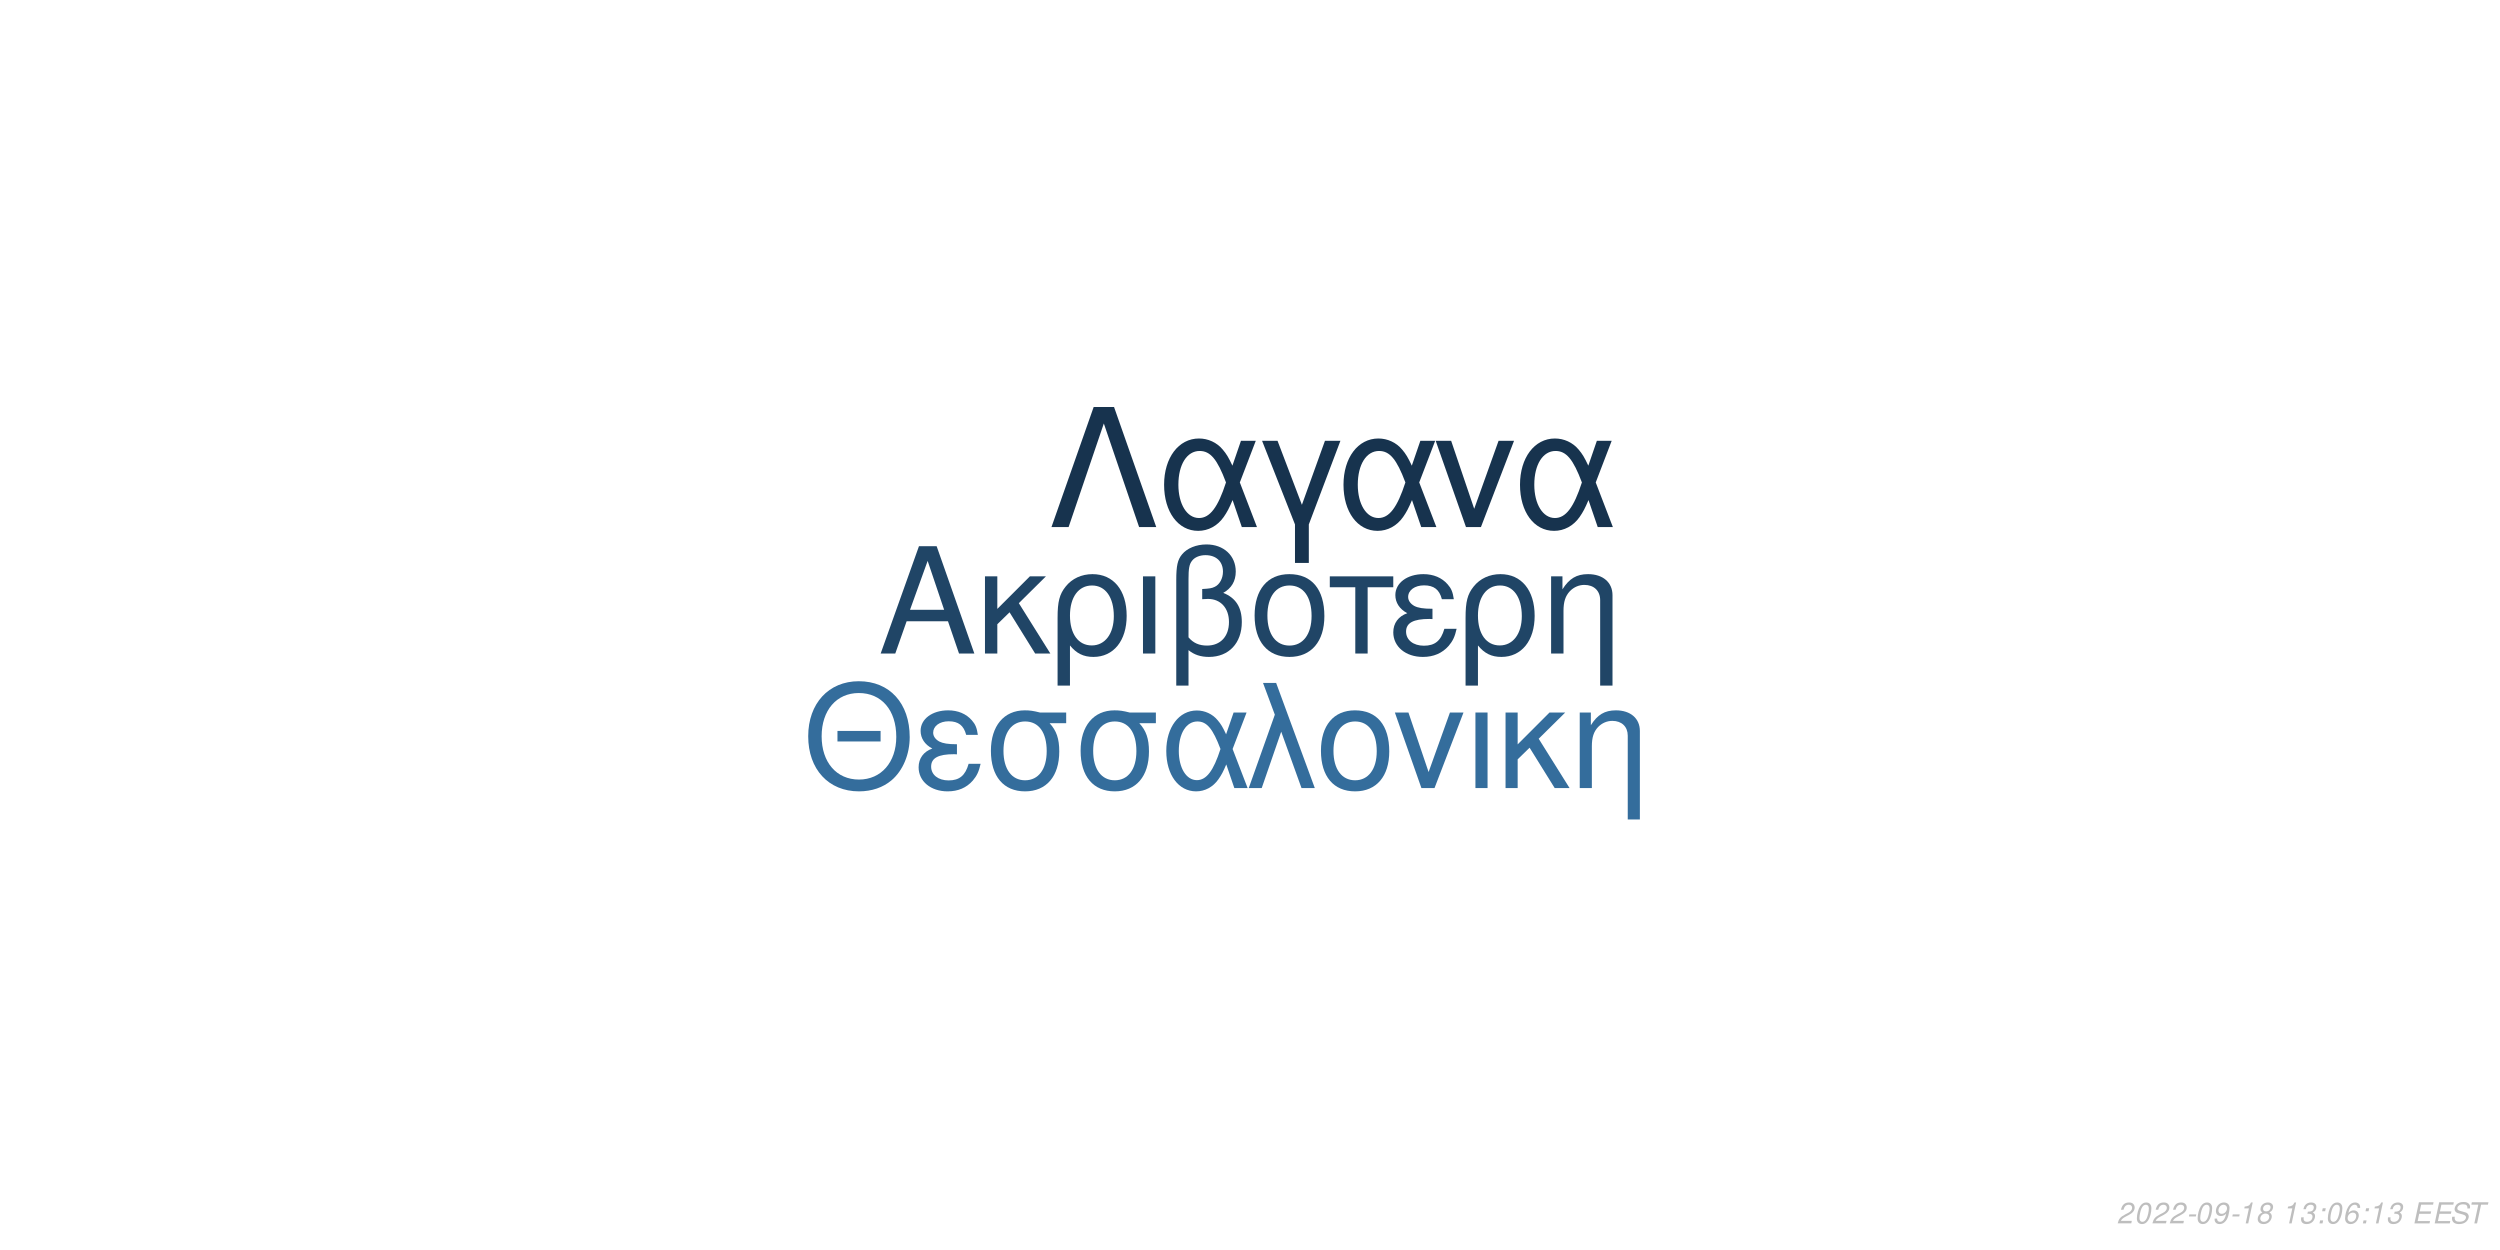
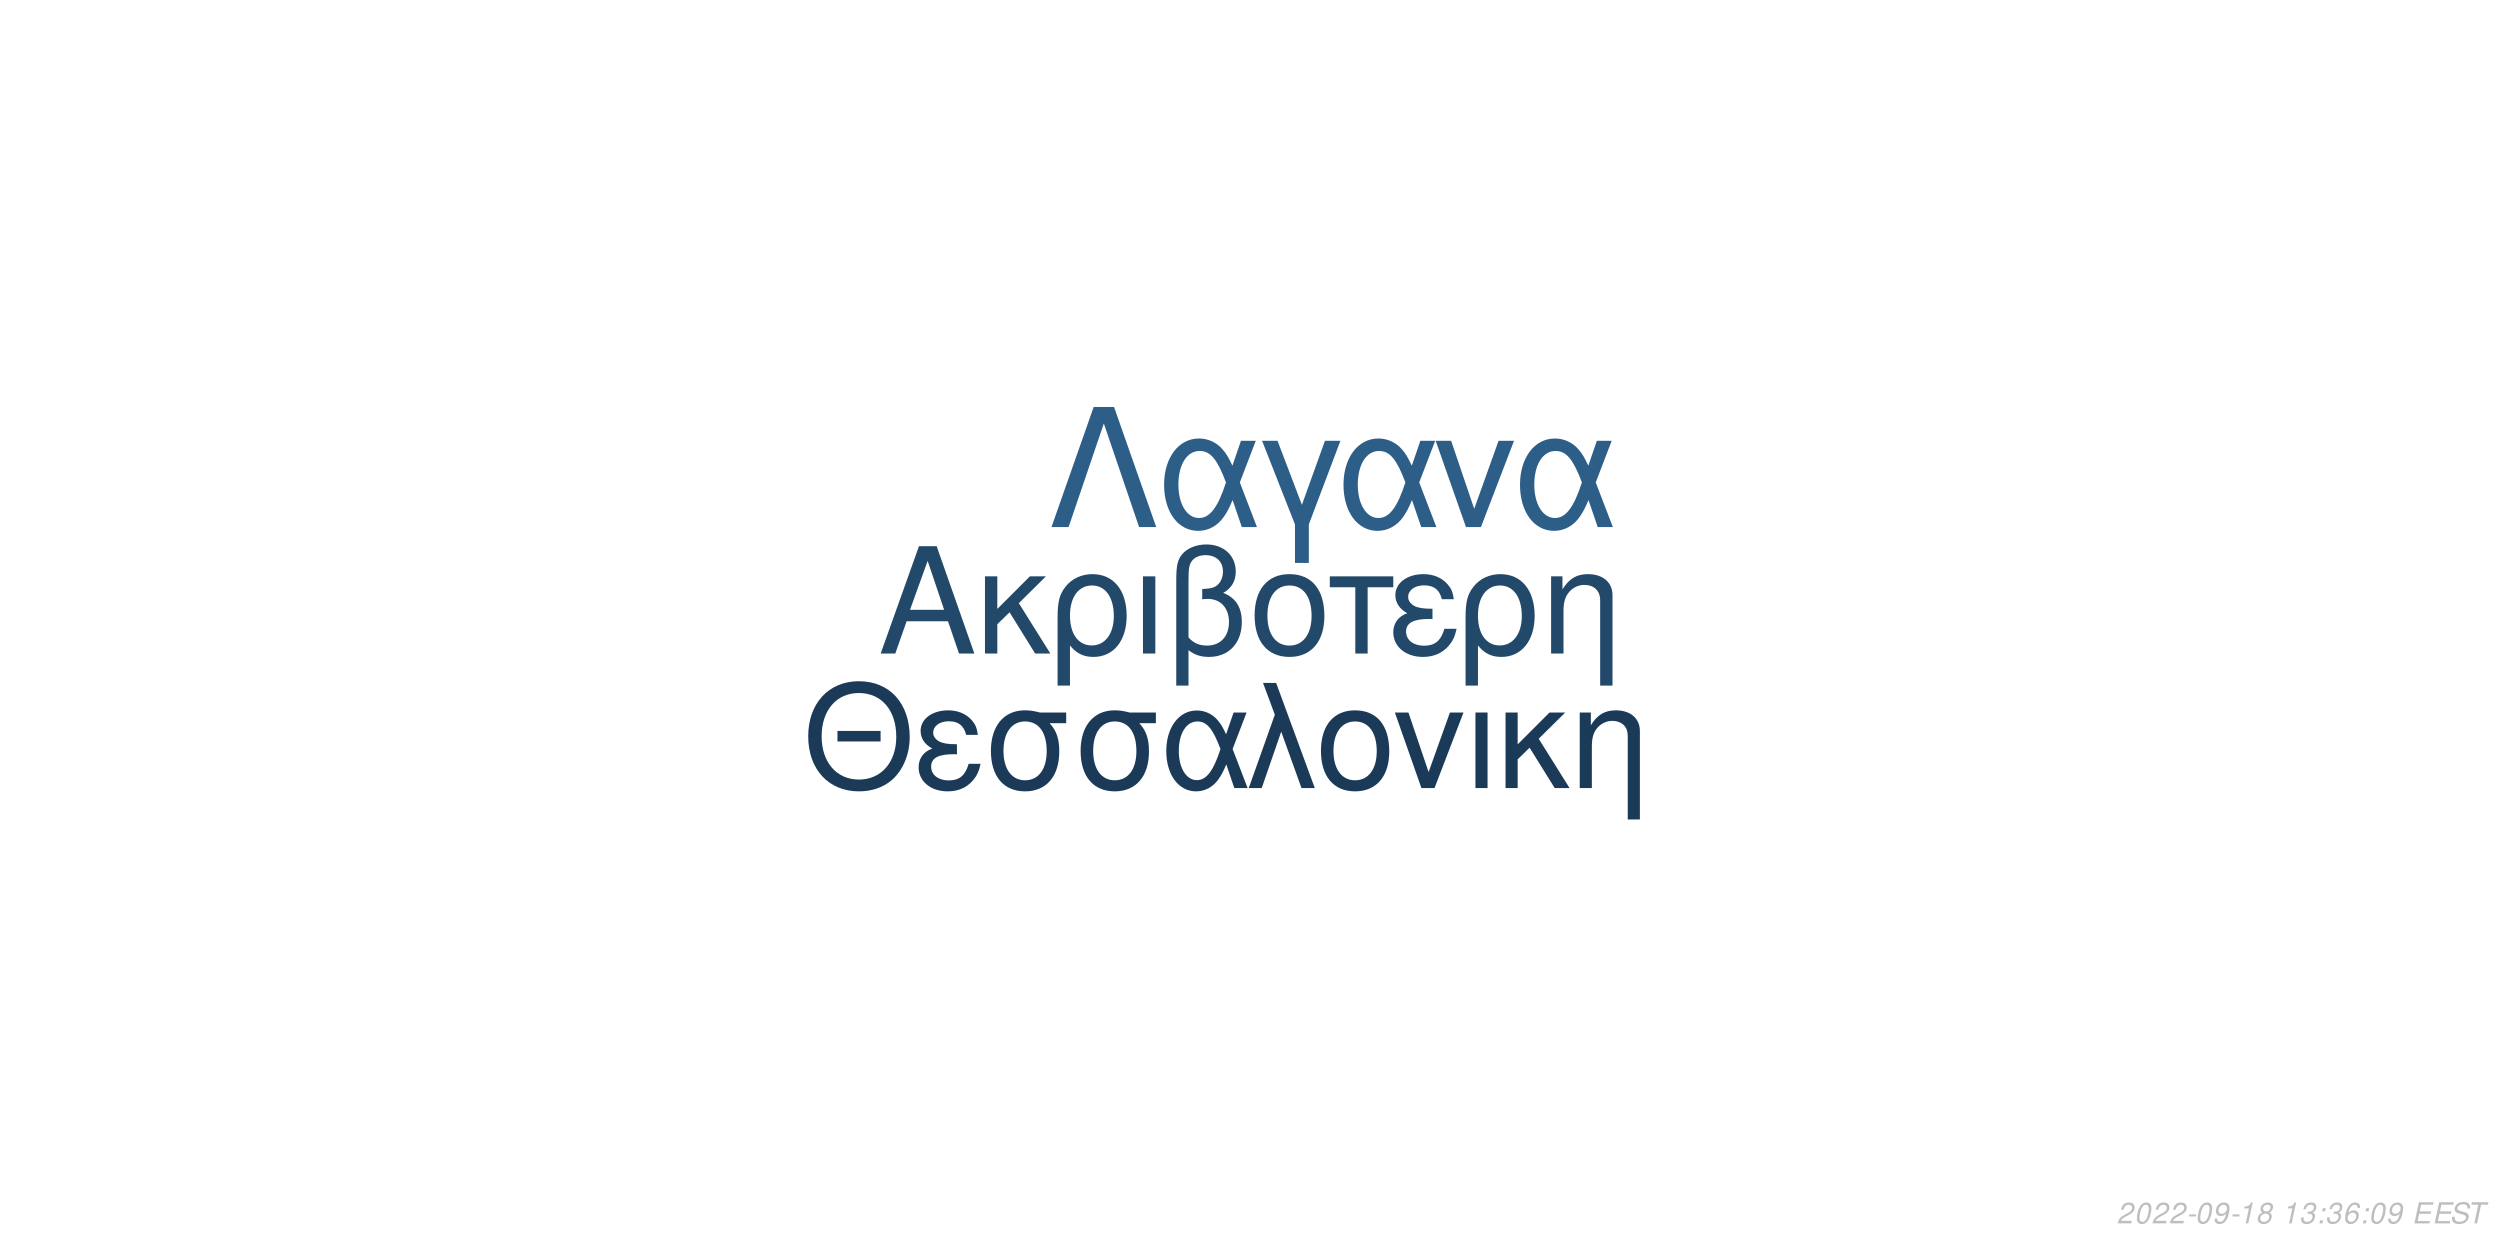
<svg xmlns="http://www.w3.org/2000/svg" xmlns:xlink="http://www.w3.org/1999/xlink" width="864pt" height="432pt" viewBox="0 0 864 432" version="1.1">
  <defs>
    <g>
      <symbol overflow="visible" id="glyph0-0">
        <path style="stroke:none;" d="" />
      </symbol>
      <symbol overflow="visible" id="glyph0-1">
        <path style="stroke:none;" d="M 24.125 -11.141 L 27.938 0 L 33.234 0 L 20.203 -37.094 L 14.094 -37.094 L 0.859 0 L 5.906 0 L 9.828 -11.141 Z M 22.797 -15.109 L 11 -15.109 L 17.094 -32.016 Z M 22.797 -15.109 " />
      </symbol>
      <symbol overflow="visible" id="glyph0-2">
        <path style="stroke:none;" d="M 7.172 -15.422 L 7.172 -26.672 L 2.906 -26.672 L 2.906 0 L 7.172 0 L 7.172 -10.125 L 11.406 -14.25 L 20.25 0 L 25.5 0 L 14.609 -17.406 L 23.969 -26.672 L 18.422 -26.672 Z M 7.172 -15.422 " />
      </symbol>
      <symbol overflow="visible" id="glyph0-3">
        <path style="stroke:none;" d="M 3 11.094 L 7.281 11.094 L 7.281 -2.797 C 9.516 -0.047 11.953 1.172 15.375 1.172 C 22.344 1.172 26.875 -4.422 26.875 -13.031 C 26.875 -21.891 22.297 -27.438 15.062 -27.438 C 11.297 -27.438 7.984 -25.906 5.797 -23.156 C 3.672 -20.516 3 -17.969 3 -12.359 Z M 14.906 -23.516 C 19.547 -23.516 22.438 -19.438 22.438 -12.922 C 22.438 -6.812 19.391 -2.797 14.812 -2.797 C 10.172 -2.797 7.281 -6.766 7.281 -13.125 C 7.281 -19.484 10.234 -23.516 14.906 -23.516 Z M 14.906 -23.516 " />
      </symbol>
      <symbol overflow="visible" id="glyph0-4">
        <path style="stroke:none;" d="M 3.516 0 L 7.781 0 L 7.781 -26.672 L 3.516 -26.672 Z M 3.516 0 " />
      </symbol>
      <symbol overflow="visible" id="glyph0-5">
        <path style="stroke:none;" d="M 4.016 11.094 L 8.25 11.094 L 8.25 -1.172 C 10.172 0.406 12.422 1.172 15.312 1.172 C 22.188 1.172 26.672 -3.609 26.672 -10.891 C 26.672 -15.984 24.578 -19.234 20.25 -20.969 C 23.109 -22.547 24.578 -25.031 24.578 -28.344 C 24.578 -33.844 20.406 -37.703 14.453 -37.703 C 10.938 -37.703 7.734 -36.391 6 -34.25 C 4.484 -32.422 4.016 -30.328 4.016 -25.391 Z M 8.25 -25.656 C 8.25 -29.359 8.5 -30.844 9.469 -32.062 C 10.375 -33.281 12.156 -34 14.094 -34 C 17.812 -34 20.156 -31.812 20.156 -28.297 C 20.156 -25.953 18.984 -23.812 17.297 -23.047 C 16.281 -22.547 15.469 -22.438 12.984 -22.297 L 12.984 -18.781 C 13.734 -18.828 14.344 -18.875 14.969 -18.875 C 19.344 -18.875 22.234 -15.719 22.234 -10.891 C 22.234 -5.906 19.281 -2.75 14.656 -2.75 C 11.953 -2.75 9.922 -3.609 8.25 -5.594 Z M 8.25 -25.656 " />
      </symbol>
      <symbol overflow="visible" id="glyph0-6">
        <path style="stroke:none;" d="M 14.094 -27.438 C 6.562 -27.438 2.094 -22.094 2.094 -13.125 C 2.094 -4.125 6.562 1.172 14.141 1.172 C 21.672 1.172 26.203 -4.172 26.203 -12.922 C 26.203 -22.188 21.828 -27.438 14.094 -27.438 Z M 14.141 -23.516 C 18.938 -23.516 21.781 -19.594 21.781 -12.984 C 21.781 -6.672 18.828 -2.75 14.141 -2.75 C 9.422 -2.75 6.516 -6.672 6.516 -13.125 C 6.516 -19.594 9.422 -23.516 14.141 -23.516 Z M 14.141 -23.516 " />
      </symbol>
      <symbol overflow="visible" id="glyph0-7">
        <path style="stroke:none;" d="M 7.891 0 L 12.156 0 L 12.156 -22.906 L 21.016 -22.906 L 21.016 -26.672 L -0.922 -26.672 L -0.922 -22.906 L 7.891 -22.906 Z M 7.891 0 " />
      </symbol>
      <symbol overflow="visible" id="glyph0-8">
        <path style="stroke:none;" d="M 14.562 -15.469 C 11.344 -15.469 9.562 -15.781 8.297 -16.438 C 6.922 -17.203 6.156 -18.328 6.156 -19.547 C 6.156 -21.891 8.453 -23.562 11.656 -23.562 C 15.062 -23.562 16.953 -22.094 17.812 -18.781 L 21.938 -18.781 C 21.578 -21.266 21.062 -22.5 19.797 -23.922 C 17.812 -26.203 14.906 -27.438 11.453 -27.438 C 5.797 -27.438 1.734 -24.375 1.734 -20.203 C 1.734 -17.609 3.156 -15.375 5.859 -13.938 C 2.797 -12.875 1.016 -10.484 1.016 -7.328 C 1.016 -2.391 5.297 1.172 11.25 1.172 C 14.969 1.172 17.906 -0.109 20.156 -2.641 C 21.578 -4.328 22.297 -5.797 22.906 -8.547 L 18.672 -8.547 C 17.5 -4.422 15.422 -2.703 11.609 -2.703 C 7.938 -2.703 5.438 -4.688 5.438 -7.578 C 5.438 -10.578 7.938 -11.953 13.484 -11.953 C 13.641 -11.953 14.094 -11.953 14.562 -11.906 Z M 14.562 -15.469 " />
      </symbol>
      <symbol overflow="visible" id="glyph0-9">
        <path style="stroke:none;" d="M 3.562 -26.672 L 3.562 0 L 7.844 0 L 7.844 -14.703 C 7.844 -17.906 8.5 -19.891 10.031 -21.531 C 11.406 -22.953 13.188 -23.719 15.062 -23.719 C 18.375 -23.719 20.516 -21.672 20.516 -18.469 L 20.516 11.094 L 24.781 11.094 L 24.781 -20.156 C 24.781 -24.578 21.469 -27.438 16.328 -27.438 C 12.359 -27.438 9.828 -25.906 7.484 -22.188 L 7.484 -26.672 Z M 3.562 -26.672 " />
      </symbol>
      <symbol overflow="visible" id="glyph1-0">
        <path style="stroke:none;" d="" />
      </symbol>
      <symbol overflow="visible" id="glyph1-1">
        <path style="stroke:none;" d="M 26.859 -19.734 L 11.953 -19.734 L 11.953 -16.094 L 26.859 -16.094 Z M 19.328 -36.922 C 8.922 -36.922 1.844 -29.25 1.844 -17.891 C 1.844 -6.484 8.875 1.141 19.391 1.141 C 23.812 1.141 27.703 -0.203 30.641 -2.688 C 34.578 -6.031 36.922 -11.656 36.922 -17.594 C 36.922 -29.297 30 -36.922 19.328 -36.922 Z M 19.328 -32.844 C 27.203 -32.844 32.281 -26.906 32.281 -17.688 C 32.281 -8.922 27.062 -2.938 19.391 -2.938 C 11.609 -2.938 6.484 -8.922 6.484 -17.891 C 6.484 -26.859 11.609 -32.844 19.328 -32.844 Z M 19.328 -32.844 " />
      </symbol>
      <symbol overflow="visible" id="glyph1-2">
        <path style="stroke:none;" d="M 14.25 -15.141 C 11.109 -15.141 9.375 -15.453 8.125 -16.094 C 6.781 -16.844 6.031 -17.938 6.031 -19.141 C 6.031 -21.422 8.266 -23.078 11.406 -23.078 C 14.75 -23.078 16.594 -21.625 17.438 -18.391 L 21.469 -18.391 C 21.125 -20.828 20.625 -22.031 19.391 -23.422 C 17.438 -25.656 14.594 -26.859 11.219 -26.859 C 5.688 -26.859 1.688 -23.875 1.688 -19.781 C 1.688 -17.234 3.094 -15.047 5.734 -13.656 C 2.734 -12.609 1 -10.266 1 -7.172 C 1 -2.344 5.188 1.141 11.016 1.141 C 14.656 1.141 17.547 -0.094 19.734 -2.594 C 21.125 -4.234 21.828 -5.688 22.422 -8.375 L 18.281 -8.375 C 17.141 -4.328 15.094 -2.641 11.359 -2.641 C 7.766 -2.641 5.328 -4.578 5.328 -7.422 C 5.328 -10.359 7.766 -11.703 13.203 -11.703 C 13.359 -11.703 13.797 -11.703 14.25 -11.656 Z M 14.25 -15.141 " />
      </symbol>
      <symbol overflow="visible" id="glyph1-3">
        <path style="stroke:none;" d="M 29 -26.109 L 19.938 -26.109 C 17.594 -26.703 16.438 -26.859 14.703 -26.859 C 7.469 -26.859 2.984 -21.469 2.984 -12.859 C 2.984 -4.031 7.375 1.141 14.797 1.141 C 22.172 1.141 26.609 -4.078 26.609 -12.656 C 26.609 -17.047 25.656 -19.828 23.266 -22.422 L 29 -22.422 Z M 14.797 -23.016 C 19.531 -23.016 22.266 -19.234 22.266 -12.75 C 22.266 -6.531 19.438 -2.688 14.797 -2.688 C 10.172 -2.688 7.328 -6.531 7.328 -12.859 C 7.328 -19.188 10.172 -23.016 14.797 -23.016 Z M 14.797 -23.016 " />
      </symbol>
      <symbol overflow="visible" id="glyph1-4">
        <path style="stroke:none;" d="M 29.344 -26.109 L 24.859 -26.109 L 22.266 -18.578 C 21.125 -21.031 20.484 -22.125 19.328 -23.469 C 17.547 -25.609 14.906 -26.812 12.156 -26.812 C 5.984 -26.812 1.594 -20.984 1.594 -12.812 C 1.594 -4.578 5.828 1.141 11.906 1.141 C 14.953 1.141 17.734 -0.344 19.625 -3.047 C 20.672 -4.531 21.281 -5.688 22.328 -8.172 L 25.109 0 L 29.703 0 L 24.516 -13.5 Z M 20.328 -13.5 C 17.891 -5.922 15.453 -2.734 12.156 -2.734 C 8.516 -2.734 5.922 -6.922 5.922 -12.812 C 5.922 -18.938 8.516 -23.016 12.359 -23.016 C 15.594 -23.016 17.688 -20.531 20.328 -13.5 Z M 20.328 -13.5 " />
      </symbol>
      <symbol overflow="visible" id="glyph1-5">
        <path style="stroke:none;" d="M 1.094 0 L 5.578 0 L 12.312 -19.484 L 19.328 0 L 23.922 0 L 10.562 -36.328 L 6.031 -36.328 L 10.109 -25.359 Z M 1.094 0 " />
      </symbol>
      <symbol overflow="visible" id="glyph1-6">
        <path style="stroke:none;" d="M 13.797 -26.859 C 6.422 -26.859 2.047 -21.625 2.047 -12.859 C 2.047 -4.031 6.422 1.141 13.859 1.141 C 21.234 1.141 25.656 -4.078 25.656 -12.656 C 25.656 -21.719 21.375 -26.859 13.797 -26.859 Z M 13.859 -23.016 C 18.531 -23.016 21.328 -19.188 21.328 -12.703 C 21.328 -6.531 18.438 -2.688 13.859 -2.688 C 9.219 -2.688 6.375 -6.531 6.375 -12.859 C 6.375 -19.188 9.219 -23.016 13.859 -23.016 Z M 13.859 -23.016 " />
      </symbol>
      <symbol overflow="visible" id="glyph1-7">
        <path style="stroke:none;" d="M 14.297 0 L 24.312 -26.109 L 19.625 -26.109 L 12.25 -5.531 L 5.281 -26.109 L 0.594 -26.109 L 9.766 0 Z M 14.297 0 " />
      </symbol>
      <symbol overflow="visible" id="glyph1-8">
        <path style="stroke:none;" d="M 3.438 0 L 7.625 0 L 7.625 -26.109 L 3.438 -26.109 Z M 3.438 0 " />
      </symbol>
      <symbol overflow="visible" id="glyph1-9">
        <path style="stroke:none;" d="M 7.031 -15.094 L 7.031 -26.109 L 2.844 -26.109 L 2.844 0 L 7.031 0 L 7.031 -9.922 L 11.156 -13.953 L 19.828 0 L 24.969 0 L 14.297 -17.047 L 23.469 -26.109 L 18.031 -26.109 Z M 7.031 -15.094 " />
      </symbol>
      <symbol overflow="visible" id="glyph1-10">
        <path style="stroke:none;" d="M 3.484 -26.109 L 3.484 0 L 7.672 0 L 7.672 -14.406 C 7.672 -17.547 8.328 -19.484 9.812 -21.078 C 11.156 -22.469 12.906 -23.219 14.75 -23.219 C 17.984 -23.219 20.078 -21.234 20.078 -18.094 L 20.078 10.859 L 24.266 10.859 L 24.266 -19.734 C 24.266 -24.062 21.031 -26.859 16 -26.859 C 12.109 -26.859 9.609 -25.359 7.328 -21.719 L 7.328 -26.109 Z M 3.484 -26.109 " />
      </symbol>
      <symbol overflow="visible" id="glyph2-0">
        <path style="stroke:none;" d="" />
      </symbol>
      <symbol overflow="visible" id="glyph2-1">
        <path style="stroke:none;" d="M 22.531 -41.484 L 15.484 -41.484 L 0.906 0 L 6.828 0 L 19 -35.797 L 31.188 0 L 37.109 0 Z M 22.531 -41.484 " />
      </symbol>
      <symbol overflow="visible" id="glyph2-2">
        <path style="stroke:none;" d="M 33.516 -29.812 L 28.391 -29.812 L 25.438 -21.219 C 24.125 -24.016 23.391 -25.266 22.078 -26.797 C 20.031 -29.25 17.016 -30.609 13.891 -30.609 C 6.828 -30.609 1.828 -23.953 1.828 -14.625 C 1.828 -5.234 6.656 1.312 13.594 1.312 C 17.078 1.312 20.266 -0.391 22.422 -3.469 C 23.609 -5.172 24.297 -6.484 25.5 -9.328 L 28.688 0 L 33.922 0 L 28 -15.422 Z M 23.219 -15.422 C 20.422 -6.766 17.641 -3.125 13.891 -3.125 C 9.734 -3.125 6.766 -7.906 6.766 -14.625 C 6.766 -21.625 9.734 -26.297 14.109 -26.297 C 17.812 -26.297 20.203 -23.453 23.219 -15.422 Z M 23.219 -15.422 " />
      </symbol>
      <symbol overflow="visible" id="glyph2-3">
        <path style="stroke:none;" d="M 12.062 12.406 L 16.844 12.406 L 16.844 -0.906 L 27.766 -29.812 L 22.422 -29.812 L 14.453 -7.688 L 6.031 -29.812 L 0.688 -29.812 L 12.062 -0.906 Z M 12.062 12.406 " />
      </symbol>
      <symbol overflow="visible" id="glyph2-4">
        <path style="stroke:none;" d="M 16.328 0 L 27.766 -29.812 L 22.422 -29.812 L 14 -6.312 L 6.031 -29.812 L 0.688 -29.812 L 11.156 0 Z M 16.328 0 " />
      </symbol>
      <symbol overflow="visible" id="glyph3-0">
        <path style="stroke:none;" d="" />
      </symbol>
      <symbol overflow="visible" id="glyph3-1">
        <path style="stroke:none;" d="M 5.234 -0.875 L 1.469 -0.875 C 1.641 -1.375 2.203 -1.891 3.109 -2.344 L 4.234 -2.938 C 5.562 -3.625 6.219 -4.469 6.219 -5.484 C 6.219 -5.938 6.062 -6.359 5.797 -6.656 C 5.469 -7.047 4.984 -7.234 4.312 -7.234 C 2.766 -7.234 1.891 -6.453 1.484 -4.734 L 2.375 -4.734 C 2.484 -5.188 2.609 -5.484 2.797 -5.75 C 3.094 -6.203 3.609 -6.453 4.188 -6.453 C 4.891 -6.453 5.344 -6.031 5.344 -5.375 C 5.344 -4.703 4.859 -4.094 4.016 -3.656 L 2.984 -3.125 C 1.234 -2.188 0.797 -1.656 0.344 -0.016 L 5.047 -0.016 Z M 5.234 -0.875 " />
      </symbol>
      <symbol overflow="visible" id="glyph3-2">
        <path style="stroke:none;" d="M 4.203 -7.234 C 3.375 -7.234 2.688 -6.812 2.125 -5.984 C 1.484 -5.047 0.984 -3.188 0.984 -1.734 C 0.984 -1.109 1.172 -0.562 1.484 -0.266 C 1.797 0.047 2.281 0.234 2.766 0.234 C 3.625 0.234 4.281 -0.156 4.859 -1.016 C 5.516 -1.953 6 -3.797 6 -5.266 C 6 -6.5 5.328 -7.234 4.203 -7.234 Z M 4.094 -6.453 C 4.734 -6.453 5.125 -5.984 5.125 -5.156 C 5.125 -4.203 4.781 -2.625 4.406 -1.812 C 3.984 -0.938 3.516 -0.547 2.875 -0.547 C 2.25 -0.547 1.875 -1.031 1.875 -1.828 C 1.875 -2.797 2.203 -4.344 2.594 -5.203 C 2.984 -6.047 3.453 -6.453 4.094 -6.453 Z M 4.094 -6.453 " />
      </symbol>
      <symbol overflow="visible" id="glyph3-3">
        <path style="stroke:none;" d="M 3.516 -3.125 L 1.125 -3.125 L 0.969 -2.406 L 3.359 -2.406 Z M 3.516 -3.125 " />
      </symbol>
      <symbol overflow="visible" id="glyph3-4">
        <path style="stroke:none;" d="M 0.844 -1.656 C 0.844 -1.547 0.844 -1.438 0.844 -1.375 C 0.844 -0.406 1.531 0.234 2.578 0.234 C 3.203 0.234 3.766 0.016 4.297 -0.438 C 4.938 -1 5.312 -1.656 5.594 -2.719 C 5.844 -3.672 6.016 -4.766 6.016 -5.375 C 6.016 -5.844 5.844 -6.328 5.547 -6.656 C 5.203 -7.031 4.703 -7.234 4.062 -7.234 C 2.516 -7.234 1.297 -5.938 1.297 -4.266 C 1.297 -3.203 1.984 -2.547 3.047 -2.547 C 3.484 -2.547 3.953 -2.672 4.281 -2.891 C 4.406 -2.984 4.547 -3.078 4.828 -3.344 C 4.438 -1.484 3.703 -0.547 2.703 -0.547 C 2.109 -0.547 1.719 -0.938 1.719 -1.547 L 1.719 -1.656 Z M 3.953 -6.453 C 4.625 -6.453 5.141 -5.953 5.141 -5.281 C 5.141 -4.188 4.312 -3.312 3.297 -3.312 C 2.594 -3.312 2.172 -3.734 2.172 -4.453 C 2.172 -5.562 2.984 -6.453 3.953 -6.453 Z M 3.953 -6.453 " />
      </symbol>
      <symbol overflow="visible" id="glyph3-5">
        <path style="stroke:none;" d="M 3.703 -5.188 L 2.594 0 L 3.469 0 L 5.016 -7.234 L 4.438 -7.234 C 3.906 -6.156 3.688 -6.016 2.234 -5.812 L 2.109 -5.188 Z M 3.703 -5.188 " />
      </symbol>
      <symbol overflow="visible" id="glyph3-6">
        <path style="stroke:none;" d="M 4.766 -3.797 C 5.078 -3.969 5.234 -4.078 5.438 -4.234 C 5.812 -4.594 6.062 -5.172 6.062 -5.734 C 6.062 -6.625 5.344 -7.234 4.266 -7.234 C 2.812 -7.234 1.703 -6.219 1.703 -4.875 C 1.703 -4.406 1.875 -4.125 2.359 -3.812 C 1.297 -3.312 0.75 -2.516 0.75 -1.469 C 0.75 -0.438 1.547 0.234 2.812 0.234 C 3.656 0.234 4.359 -0.094 4.938 -0.734 C 5.359 -1.234 5.609 -1.859 5.609 -2.438 C 5.609 -3.047 5.312 -3.516 4.766 -3.797 Z M 4.109 -6.453 C 4.797 -6.453 5.188 -6.125 5.188 -5.578 C 5.188 -5.266 5.062 -4.922 4.859 -4.672 C 4.562 -4.312 4.188 -4.156 3.656 -4.156 C 2.984 -4.156 2.594 -4.453 2.594 -4.984 C 2.594 -5.859 3.203 -6.453 4.109 -6.453 Z M 3.453 -3.406 C 4.234 -3.406 4.734 -2.984 4.734 -2.312 C 4.734 -1.312 3.922 -0.547 2.875 -0.547 C 2.125 -0.547 1.625 -0.969 1.625 -1.625 C 1.625 -2.609 2.438 -3.406 3.453 -3.406 Z M 3.453 -3.406 " />
      </symbol>
      <symbol overflow="visible" id="glyph3-7">
        <path style="stroke:none;" d="" />
      </symbol>
      <symbol overflow="visible" id="glyph3-8">
        <path style="stroke:none;" d="M 2.922 -3.312 C 3.125 -3.344 3.234 -3.344 3.375 -3.344 C 4.203 -3.344 4.688 -3 4.688 -2.406 C 4.688 -1.312 3.906 -0.547 2.781 -0.547 C 2.047 -0.547 1.594 -0.938 1.594 -1.562 C 1.594 -1.719 1.609 -1.844 1.656 -2.094 L 0.766 -2.094 C 0.734 -1.797 0.719 -1.641 0.719 -1.469 C 0.719 -0.375 1.406 0.234 2.641 0.234 C 3.547 0.234 4.297 -0.078 4.812 -0.656 C 5.266 -1.156 5.562 -1.875 5.562 -2.547 C 5.562 -3.125 5.344 -3.453 4.797 -3.734 C 5.641 -4.234 6.016 -4.844 6.016 -5.734 C 6.016 -6.656 5.312 -7.234 4.203 -7.234 C 3.375 -7.234 2.672 -6.938 2.188 -6.375 C 1.891 -6.031 1.703 -5.641 1.516 -4.906 L 2.391 -4.906 C 2.5 -5.359 2.594 -5.594 2.734 -5.812 C 3.047 -6.234 3.516 -6.453 4.078 -6.453 C 4.734 -6.453 5.141 -6.125 5.141 -5.578 C 5.141 -5.188 5.016 -4.797 4.797 -4.547 C 4.516 -4.234 4 -4.062 3.266 -4.062 L 3.078 -4.062 Z M 2.922 -3.312 " />
      </symbol>
      <symbol overflow="visible" id="glyph3-9">
        <path style="stroke:none;" d="M 2.359 -1.031 L 1.312 -1.031 L 1.094 0 L 2.141 0 Z M 3.266 -5.234 L 2.219 -5.234 L 2 -4.203 L 3.047 -4.203 Z M 3.266 -5.234 " />
      </symbol>
      <symbol overflow="visible" id="glyph3-10">
        <path style="stroke:none;" d="M 6.125 -5.344 L 6.141 -5.625 C 6.141 -6.609 5.453 -7.234 4.391 -7.234 C 3.438 -7.234 2.641 -6.719 2.016 -5.703 C 1.422 -4.781 0.938 -2.953 0.938 -1.688 C 0.938 -0.516 1.688 0.234 2.859 0.234 C 3.703 0.234 4.438 -0.156 5 -0.875 C 5.406 -1.422 5.672 -2.156 5.672 -2.766 C 5.672 -3.812 4.969 -4.5 3.906 -4.5 C 3.234 -4.5 2.672 -4.234 2.094 -3.625 C 2.406 -5.375 3.234 -6.453 4.25 -6.453 C 4.703 -6.453 5.062 -6.234 5.172 -5.844 C 5.203 -5.719 5.234 -5.578 5.25 -5.344 Z M 3.656 -3.734 C 4.344 -3.734 4.797 -3.281 4.797 -2.625 C 4.797 -1.469 3.984 -0.547 2.984 -0.547 C 2.297 -0.547 1.812 -1.047 1.812 -1.766 C 1.812 -2.859 2.625 -3.734 3.656 -3.734 Z M 3.656 -3.734 " />
      </symbol>
      <symbol overflow="visible" id="glyph3-11">
        <path style="stroke:none;" d="M 2.547 -3.312 L 6.5 -3.312 L 6.688 -4.141 L 2.719 -4.141 L 3.219 -6.469 L 7.344 -6.469 L 7.516 -7.297 L 2.453 -7.297 L 0.906 0 L 6.125 0 L 6.297 -0.812 L 2.016 -0.812 Z M 2.547 -3.312 " />
      </symbol>
      <symbol overflow="visible" id="glyph3-12">
        <path style="stroke:none;" d="M 7.062 -5.156 C 7.125 -5.438 7.141 -5.562 7.141 -5.703 C 7.141 -6.156 6.938 -6.594 6.594 -6.891 C 6.188 -7.25 5.656 -7.406 4.875 -7.406 C 3.844 -7.406 3.047 -7.125 2.5 -6.562 C 2.094 -6.141 1.781 -5.438 1.781 -4.922 C 1.781 -4.297 2.219 -3.766 2.891 -3.562 L 4.594 -3.094 C 5.406 -2.859 5.734 -2.578 5.734 -2.094 C 5.734 -1.781 5.547 -1.406 5.266 -1.141 C 4.844 -0.766 4.266 -0.578 3.453 -0.578 C 2.328 -0.578 1.812 -0.984 1.812 -1.906 C 1.812 -2.047 1.812 -2.125 1.844 -2.312 L 0.984 -2.312 C 0.906 -2.062 0.891 -1.906 0.891 -1.688 C 0.891 -0.484 1.797 0.234 3.297 0.234 C 4.359 0.234 5.234 -0.062 5.812 -0.609 C 6.344 -1.078 6.688 -1.797 6.688 -2.375 C 6.688 -2.641 6.609 -2.906 6.453 -3.156 C 6.234 -3.5 5.938 -3.703 5.469 -3.828 L 3.75 -4.312 C 2.984 -4.547 2.734 -4.734 2.734 -5.188 C 2.734 -5.547 2.875 -5.844 3.188 -6.109 C 3.547 -6.438 4.031 -6.594 4.703 -6.594 C 5.266 -6.594 5.688 -6.484 5.906 -6.297 C 6.094 -6.125 6.219 -5.797 6.219 -5.516 C 6.219 -5.422 6.203 -5.344 6.188 -5.156 Z M 7.062 -5.156 " />
      </symbol>
      <symbol overflow="visible" id="glyph3-13">
        <path style="stroke:none;" d="M 4.938 -6.469 L 7.312 -6.469 L 7.484 -7.297 L 1.75 -7.297 L 1.578 -6.469 L 3.984 -6.469 L 2.609 0 L 3.547 0 Z M 4.938 -6.469 " />
      </symbol>
    </g>
  </defs>
  <g id="surface1">
    <rect x="0" y="0" width="864" height="432" style="fill:rgb(100%,100%,100%);fill-opacity:1;stroke:none;" />
-     <g style="fill:rgb(12.549%,27.059%,40%);fill-opacity:1;">
+     <g style="fill:rgb(13.333%,28.235%,41.569%);fill-opacity:1;">
      <use xlink:href="#glyph0-1" x="303.5" y="225.861" />
      <use xlink:href="#glyph0-2" x="337.5" y="225.861" />
      <use xlink:href="#glyph0-3" x="362.5" y="225.861" />
      <use xlink:href="#glyph0-4" x="391.5" y="225.861" />
      <use xlink:href="#glyph0-5" x="402.5" y="225.861" />
      <use xlink:href="#glyph0-6" x="431.5" y="225.861" />
      <use xlink:href="#glyph0-7" x="460.5" y="225.861" />
      <use xlink:href="#glyph0-8" x="480.5" y="225.861" />
      <use xlink:href="#glyph0-3" x="503.5" y="225.861" />
      <use xlink:href="#glyph0-9" x="532.5" y="225.861" />
    </g>
-     <g style="fill:rgb(20.392%,42.745%,61.176%);fill-opacity:1;">
+     <g style="fill:rgb(10.588%,22.745%,34.51%);fill-opacity:1;">
      <use xlink:href="#glyph1-1" x="277.473" y="272.354" />
      <use xlink:href="#glyph1-2" x="316.473" y="272.354" />
      <use xlink:href="#glyph1-3" x="339.473" y="272.354" />
      <use xlink:href="#glyph1-3" x="370.473" y="272.354" />
      <use xlink:href="#glyph1-4" x="401.473" y="272.354" />
      <use xlink:href="#glyph1-5" x="430.473" y="272.354" />
      <use xlink:href="#glyph1-6" x="454.473" y="272.354" />
      <use xlink:href="#glyph1-7" x="481.473" y="272.354" />
      <use xlink:href="#glyph1-8" x="506.473" y="272.354" />
      <use xlink:href="#glyph1-9" x="517.473" y="272.354" />
      <use xlink:href="#glyph1-10" x="542.473" y="272.354" />
    </g>
-     <g style="fill:rgb(9.02%,20%,30.588%);fill-opacity:1;">
+     <g style="fill:rgb(17.647%,36.863%,53.333%);fill-opacity:1;">
      <use xlink:href="#glyph2-1" x="362.484" y="182.152" />
      <use xlink:href="#glyph2-2" x="400.484" y="182.152" />
      <use xlink:href="#glyph2-3" x="435.484" y="182.152" />
      <use xlink:href="#glyph2-2" x="462.484" y="182.152" />
      <use xlink:href="#glyph2-4" x="495.484" y="182.152" />
      <use xlink:href="#glyph2-2" x="523.484" y="182.152" />
    </g>
    <g style="fill:rgb(74.51%,74.51%,74.51%);fill-opacity:1;">
      <use xlink:href="#glyph3-1" x="731.52" y="422.81" />
      <use xlink:href="#glyph3-2" x="737.52" y="422.81" />
      <use xlink:href="#glyph3-1" x="743.52" y="422.81" />
      <use xlink:href="#glyph3-1" x="749.52" y="422.81" />
      <use xlink:href="#glyph3-3" x="755.52" y="422.81" />
      <use xlink:href="#glyph3-2" x="758.52" y="422.81" />
      <use xlink:href="#glyph3-4" x="764.52" y="422.81" />
      <use xlink:href="#glyph3-3" x="770.52" y="422.81" />
      <use xlink:href="#glyph3-5" x="773.52" y="422.81" />
      <use xlink:href="#glyph3-6" x="779.52" y="422.81" />
      <use xlink:href="#glyph3-7" x="785.52" y="422.81" />
      <use xlink:href="#glyph3-5" x="788.52" y="422.81" />
      <use xlink:href="#glyph3-8" x="794.52" y="422.81" />
      <use xlink:href="#glyph3-9" x="800.52" y="422.81" />
-       <use xlink:href="#glyph3-2" x="803.52" y="422.81" />
+       <use xlink:href="#glyph3-8" x="803.52" y="422.81" />
      <use xlink:href="#glyph3-10" x="809.52" y="422.81" />
      <use xlink:href="#glyph3-9" x="815.52" y="422.81" />
-       <use xlink:href="#glyph3-5" x="818.52" y="422.81" />
-       <use xlink:href="#glyph3-8" x="824.52" y="422.81" />
+       <use xlink:href="#glyph3-2" x="818.52" y="422.81" />
+       <use xlink:href="#glyph3-4" x="824.52" y="422.81" />
      <use xlink:href="#glyph3-7" x="830.52" y="422.81" />
      <use xlink:href="#glyph3-11" x="833.52" y="422.81" />
      <use xlink:href="#glyph3-11" x="840.52" y="422.81" />
      <use xlink:href="#glyph3-12" x="846.52" y="422.81" />
      <use xlink:href="#glyph3-13" x="852.52" y="422.81" />
    </g>
  </g>
</svg>
